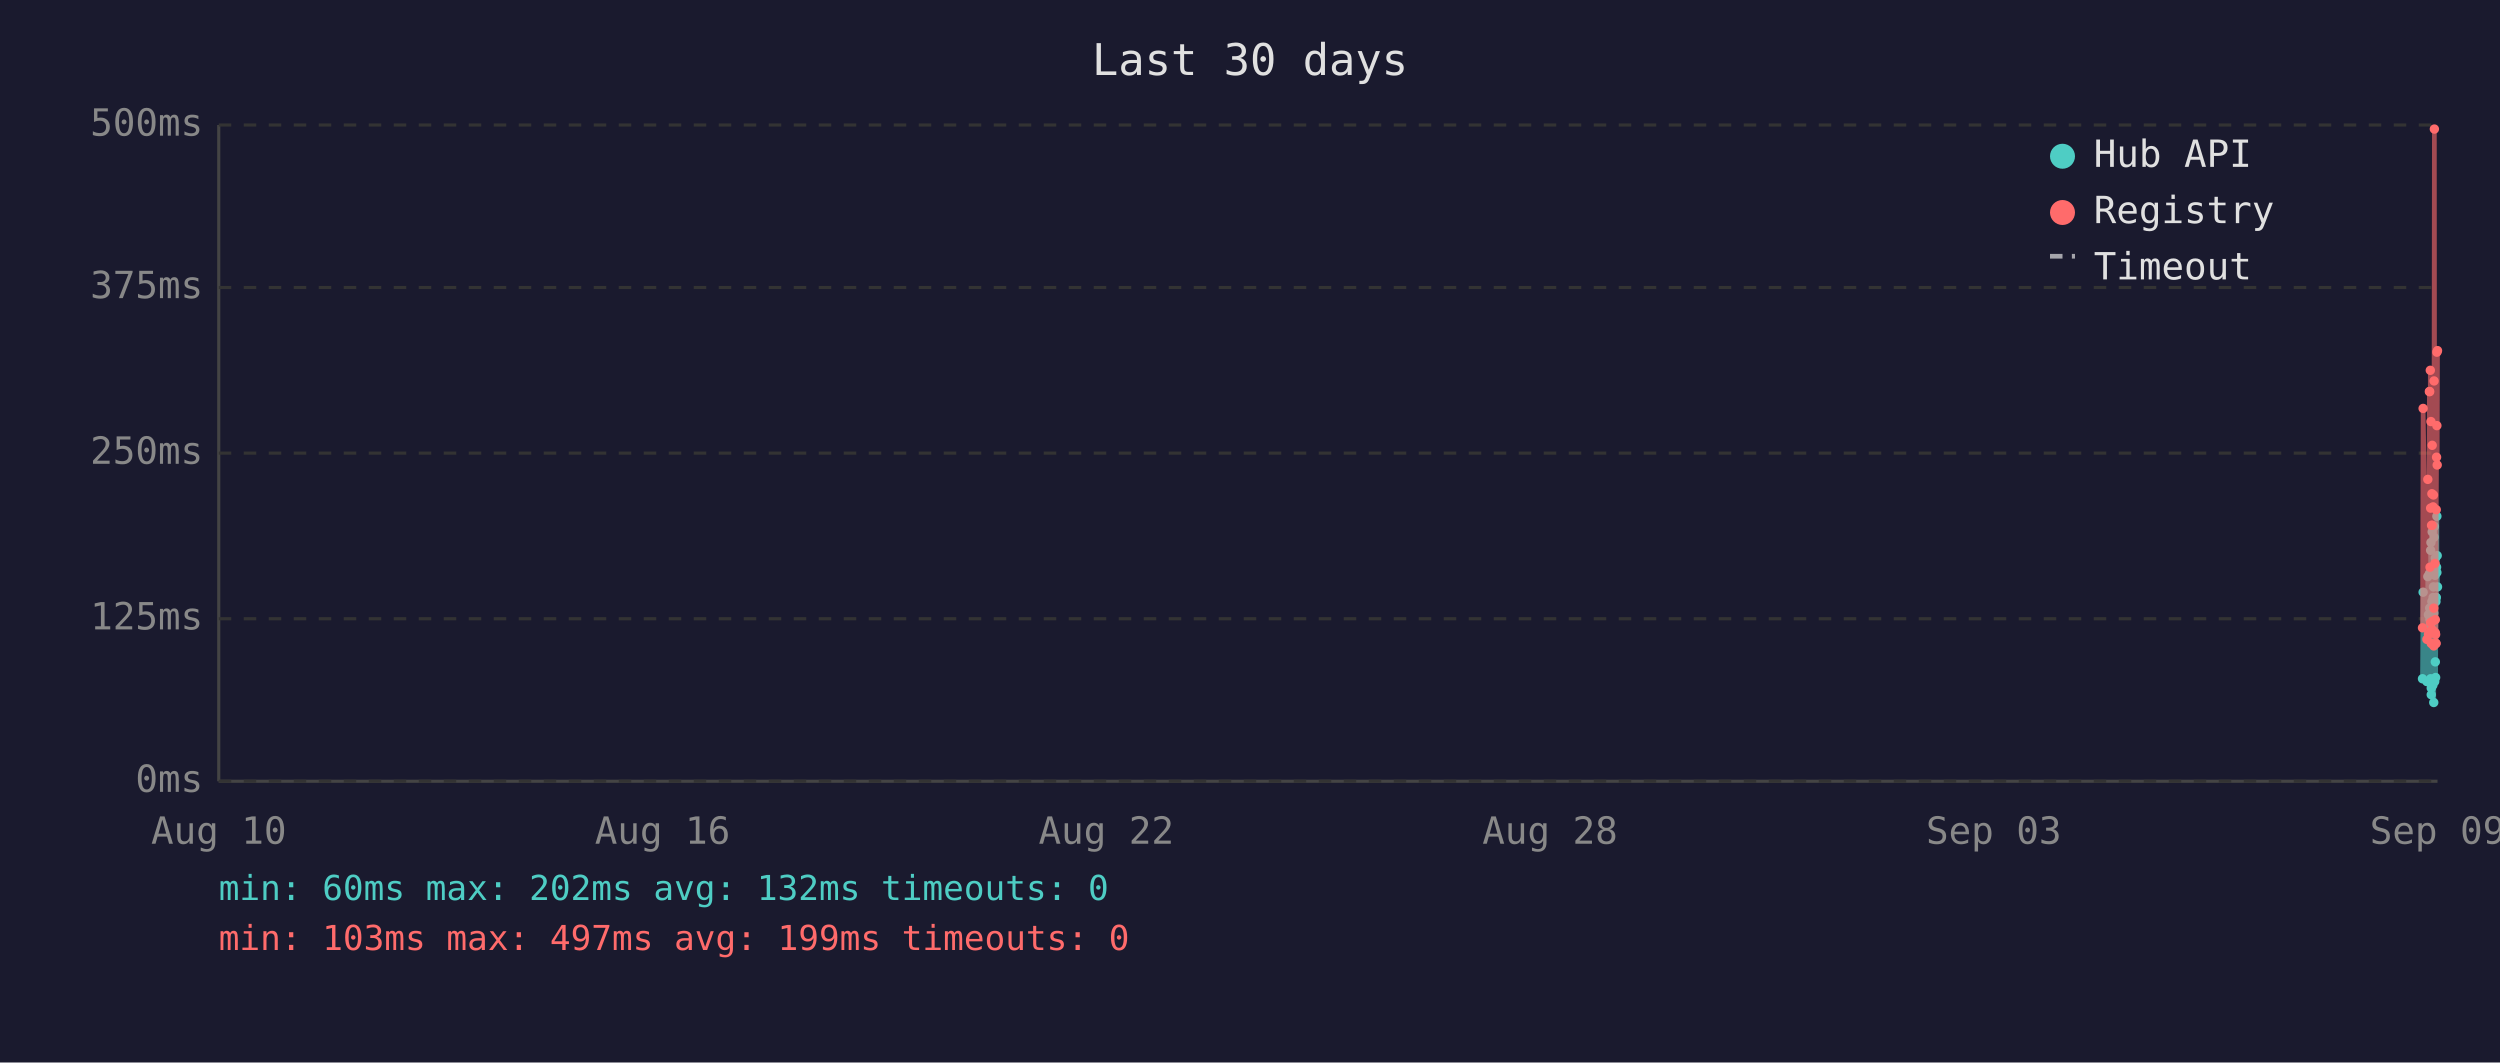
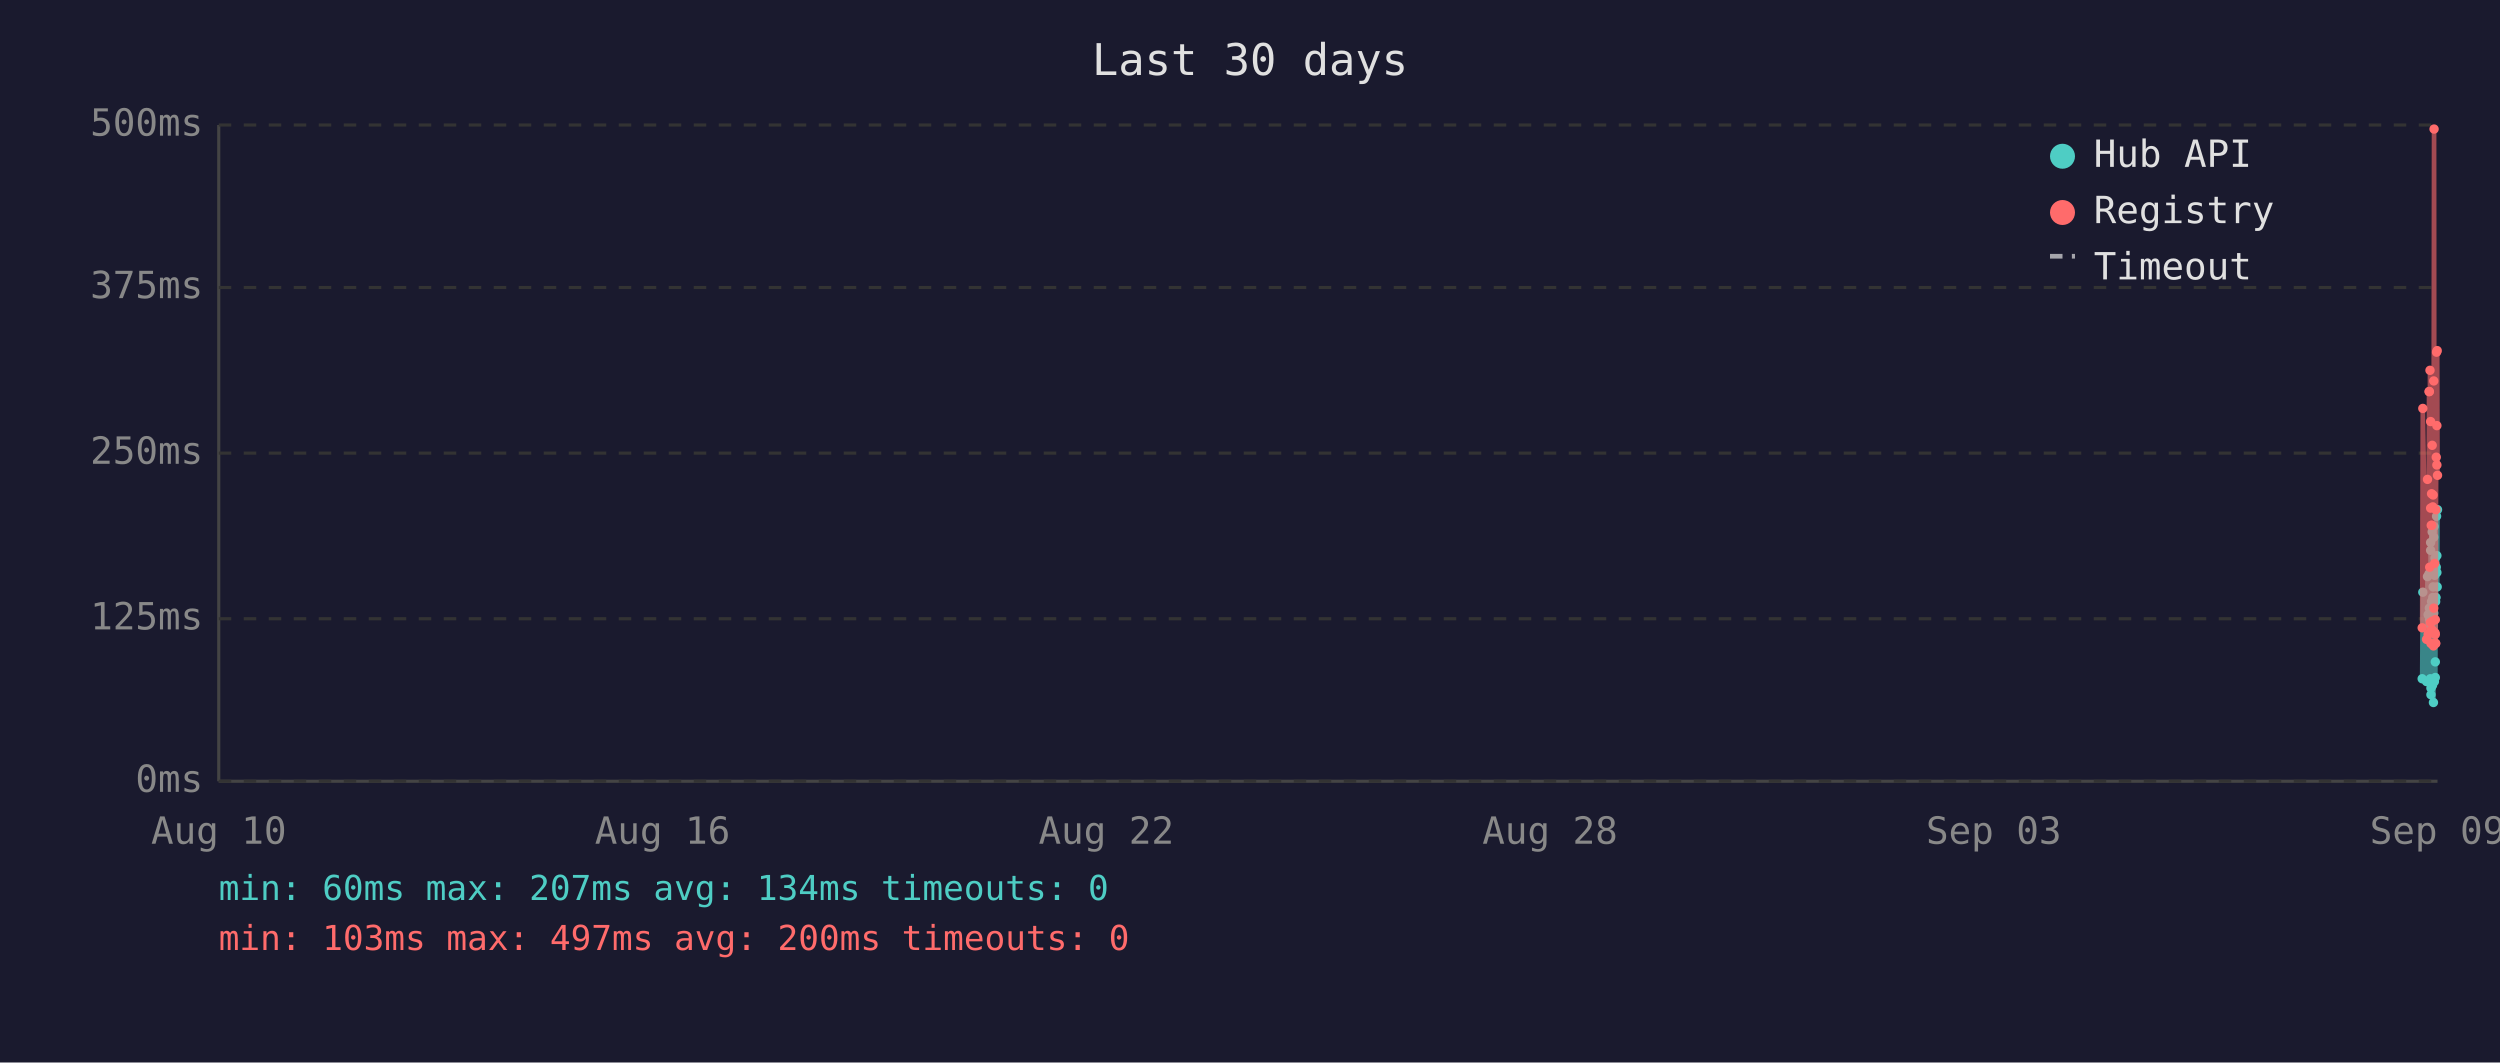
<svg xmlns="http://www.w3.org/2000/svg" viewBox="0 0 800 340" font-family="monospace" font-size="12">
  <rect width="800" height="340" fill="#1a1a2e" />
  <text x="400" y="24" fill="#e0e0e0" font-size="14" text-anchor="middle">Last 30 days</text>
  <line x1="70" y1="40" x2="70" y2="250" stroke="#444" stroke-width="1" />
  <line x1="70" y1="250" x2="780" y2="250" stroke="#444" stroke-width="1" />
  <line x1="70" y1="250" x2="780" y2="250" stroke="#333" stroke-width="1" stroke-dasharray="4" />
  <text x="65" y="250" fill="#888" text-anchor="end" dominant-baseline="middle">0ms</text>
  <line x1="70" y1="198" x2="780" y2="198" stroke="#333" stroke-width="1" stroke-dasharray="4" />
  <text x="65" y="198" fill="#888" text-anchor="end" dominant-baseline="middle">125ms</text>
  <line x1="70" y1="145" x2="780" y2="145" stroke="#333" stroke-width="1" stroke-dasharray="4" />
  <text x="65" y="145" fill="#888" text-anchor="end" dominant-baseline="middle">250ms</text>
  <line x1="70" y1="92" x2="780" y2="92" stroke="#333" stroke-width="1" stroke-dasharray="4" />
  <text x="65" y="92" fill="#888" text-anchor="end" dominant-baseline="middle">375ms</text>
  <line x1="70" y1="40" x2="780" y2="40" stroke="#333" stroke-width="1" stroke-dasharray="4" />
  <text x="65" y="40" fill="#888" text-anchor="end" dominant-baseline="middle">500ms</text>
  <text x="70" y="270" fill="#888" text-anchor="middle">Aug 10</text>
  <text x="212" y="270" fill="#888" text-anchor="middle">Aug 16</text>
  <text x="354" y="270" fill="#888" text-anchor="middle">Aug 22</text>
  <text x="496" y="270" fill="#888" text-anchor="middle">Aug 28</text>
  <text x="638" y="270" fill="#888" text-anchor="middle">Sep 03</text>
  <text x="780" y="270" fill="#888" text-anchor="middle">Sep 09</text>
-   <polyline points="775.2,217.2 775.4,189.5 776.6,218.1 776.9,184.5 777.1,196.7 777.4,183.6 777.5,194.6 777.6,198.3 777.7,200.0 777.8,217.2 777.8,176.1 777.9,173.6 778.0,222.3 778.0,220.2 778.1,197.5 778.2,192.5 778.3,194.6 778.3,170.2 778.4,196.7 778.5,219.3 778.6,191.2 778.7,187.8 778.8,224.8 778.8,196.2 778.9,171.9 779.0,168.5 779.1,218.1 779.2,184.1 779.3,178.6 779.3,211.8 779.4,216.8 779.5,191.2 779.5,192.5 779.6,191.2 779.7,181.5 779.8,165.2 779.8,183.2 779.9,177.8 780.0,187.8" fill="none" stroke="#4ecdc4" stroke-width="1.5" opacity="0.6" />
-   <circle cx="775.2" cy="217.2" r="1.5" fill="#4ecdc4" />
-   <circle cx="775.4" cy="189.5" r="1.5" fill="#4ecdc4" />
-   <circle cx="776.6" cy="218.1" r="1.5" fill="#4ecdc4" />
-   <circle cx="776.9" cy="184.5" r="1.5" fill="#4ecdc4" />
-   <circle cx="777.1" cy="196.7" r="1.5" fill="#4ecdc4" />
-   <circle cx="777.4" cy="183.6" r="1.5" fill="#4ecdc4" />
-   <circle cx="777.5" cy="194.6" r="1.5" fill="#4ecdc4" />
-   <circle cx="777.6" cy="198.3" r="1.5" fill="#4ecdc4" />
-   <circle cx="777.7" cy="200.0" r="1.5" fill="#4ecdc4" />
-   <circle cx="777.8" cy="217.2" r="1.5" fill="#4ecdc4" />
+   <polyline points="775.1,217.2 775.3,189.5 776.5,218.1 776.8,184.5 777.0,196.7 777.3,183.6 777.4,194.6 777.5,198.3 777.6,200.0 777.7,217.2 777.8,176.1 777.8,173.6 777.9,222.3 777.9,220.2 778.0,197.5 778.1,192.5 778.2,194.6 778.3,170.2 778.3,196.7 778.4,219.3 778.5,191.2 778.6,187.8 778.7,224.8 778.8,196.2 778.8,171.9 778.9,168.5 779.0,218.1 779.1,184.1 779.2,178.6 779.3,211.8 779.3,216.8 779.4,191.2 779.4,192.5 779.5,191.2 779.6,181.5 779.7,165.2 779.8,183.2 779.8,177.8 779.9,187.8 780.0,163.1" fill="none" stroke="#4ecdc4" stroke-width="1.5" opacity="0.6" />
+   <circle cx="775.1" cy="217.2" r="1.5" fill="#4ecdc4" />
+   <circle cx="775.3" cy="189.5" r="1.5" fill="#4ecdc4" />
+   <circle cx="776.5" cy="218.1" r="1.5" fill="#4ecdc4" />
+   <circle cx="776.8" cy="184.5" r="1.5" fill="#4ecdc4" />
+   <circle cx="777.0" cy="196.7" r="1.5" fill="#4ecdc4" />
+   <circle cx="777.3" cy="183.6" r="1.5" fill="#4ecdc4" />
+   <circle cx="777.4" cy="194.6" r="1.5" fill="#4ecdc4" />
+   <circle cx="777.5" cy="198.3" r="1.5" fill="#4ecdc4" />
+   <circle cx="777.6" cy="200.0" r="1.5" fill="#4ecdc4" />
+   <circle cx="777.7" cy="217.2" r="1.5" fill="#4ecdc4" />
  <circle cx="777.8" cy="176.1" r="1.5" fill="#4ecdc4" />
-   <circle cx="777.9" cy="173.6" r="1.5" fill="#4ecdc4" />
-   <circle cx="778.0" cy="222.3" r="1.5" fill="#4ecdc4" />
-   <circle cx="778.0" cy="220.2" r="1.5" fill="#4ecdc4" />
-   <circle cx="778.1" cy="197.5" r="1.5" fill="#4ecdc4" />
-   <circle cx="778.2" cy="192.5" r="1.5" fill="#4ecdc4" />
-   <circle cx="778.3" cy="194.6" r="1.5" fill="#4ecdc4" />
+   <circle cx="777.8" cy="173.6" r="1.5" fill="#4ecdc4" />
+   <circle cx="777.9" cy="222.3" r="1.5" fill="#4ecdc4" />
+   <circle cx="777.9" cy="220.2" r="1.5" fill="#4ecdc4" />
+   <circle cx="778.0" cy="197.5" r="1.5" fill="#4ecdc4" />
+   <circle cx="778.1" cy="192.5" r="1.5" fill="#4ecdc4" />
+   <circle cx="778.2" cy="194.6" r="1.5" fill="#4ecdc4" />
  <circle cx="778.3" cy="170.2" r="1.5" fill="#4ecdc4" />
-   <circle cx="778.4" cy="196.7" r="1.5" fill="#4ecdc4" />
-   <circle cx="778.5" cy="219.3" r="1.5" fill="#4ecdc4" />
-   <circle cx="778.6" cy="191.2" r="1.5" fill="#4ecdc4" />
-   <circle cx="778.7" cy="187.8" r="1.5" fill="#4ecdc4" />
-   <circle cx="778.8" cy="224.8" r="1.5" fill="#4ecdc4" />
+   <circle cx="778.3" cy="196.7" r="1.5" fill="#4ecdc4" />
+   <circle cx="778.4" cy="219.3" r="1.5" fill="#4ecdc4" />
+   <circle cx="778.5" cy="191.2" r="1.5" fill="#4ecdc4" />
+   <circle cx="778.6" cy="187.8" r="1.5" fill="#4ecdc4" />
+   <circle cx="778.7" cy="224.8" r="1.5" fill="#4ecdc4" />
  <circle cx="778.8" cy="196.2" r="1.5" fill="#4ecdc4" />
-   <circle cx="778.9" cy="171.9" r="1.5" fill="#4ecdc4" />
-   <circle cx="779.0" cy="168.5" r="1.5" fill="#4ecdc4" />
-   <circle cx="779.1" cy="218.1" r="1.5" fill="#4ecdc4" />
-   <circle cx="779.2" cy="184.1" r="1.5" fill="#4ecdc4" />
-   <circle cx="779.3" cy="178.6" r="1.5" fill="#4ecdc4" />
+   <circle cx="778.8" cy="171.9" r="1.5" fill="#4ecdc4" />
+   <circle cx="778.9" cy="168.5" r="1.5" fill="#4ecdc4" />
+   <circle cx="779.0" cy="218.1" r="1.5" fill="#4ecdc4" />
+   <circle cx="779.1" cy="184.1" r="1.5" fill="#4ecdc4" />
+   <circle cx="779.2" cy="178.6" r="1.5" fill="#4ecdc4" />
  <circle cx="779.3" cy="211.8" r="1.5" fill="#4ecdc4" />
-   <circle cx="779.4" cy="216.8" r="1.5" fill="#4ecdc4" />
+   <circle cx="779.3" cy="216.8" r="1.5" fill="#4ecdc4" />
+   <circle cx="779.4" cy="191.2" r="1.5" fill="#4ecdc4" />
+   <circle cx="779.4" cy="192.5" r="1.5" fill="#4ecdc4" />
  <circle cx="779.5" cy="191.2" r="1.5" fill="#4ecdc4" />
-   <circle cx="779.5" cy="192.5" r="1.5" fill="#4ecdc4" />
-   <circle cx="779.6" cy="191.2" r="1.5" fill="#4ecdc4" />
-   <circle cx="779.7" cy="181.5" r="1.5" fill="#4ecdc4" />
-   <circle cx="779.8" cy="165.2" r="1.5" fill="#4ecdc4" />
+   <circle cx="779.6" cy="181.5" r="1.5" fill="#4ecdc4" />
+   <circle cx="779.7" cy="165.2" r="1.5" fill="#4ecdc4" />
  <circle cx="779.8" cy="183.2" r="1.5" fill="#4ecdc4" />
-   <circle cx="779.9" cy="177.8" r="1.5" fill="#4ecdc4" />
-   <circle cx="780.0" cy="187.8" r="1.5" fill="#4ecdc4" />
-   <polyline points="775.2,200.9 775.4,130.7 776.6,204.6 776.9,153.4 777.1,203.0 777.4,125.3 777.5,125.3 777.6,181.5 777.7,118.5 777.8,199.2 777.8,162.6 777.9,134.9 778.0,205.9 778.0,201.7 778.1,168.1 778.2,158.0 778.3,168.1 778.3,142.5 778.4,198.8 778.5,201.7 778.6,162.2 778.7,158.4 778.8,206.7 778.8,194.6 778.9,121.9 779.0,41.3 779.1,202.5 779.2,180.3 779.3,202.5 779.3,198.3 779.4,203.0 779.5,205.9 779.5,205.9 779.6,163.1 779.7,146.3 779.8,112.7 779.8,136.2 779.9,148.8 780.0,112.2" fill="none" stroke="#ff6b6b" stroke-width="1.5" opacity="0.6" />
-   <circle cx="775.2" cy="200.9" r="1.5" fill="#ff6b6b" />
-   <circle cx="775.4" cy="130.7" r="1.5" fill="#ff6b6b" />
-   <circle cx="776.6" cy="204.6" r="1.5" fill="#ff6b6b" />
-   <circle cx="776.9" cy="153.4" r="1.5" fill="#ff6b6b" />
-   <circle cx="777.1" cy="203.0" r="1.5" fill="#ff6b6b" />
+   <circle cx="779.8" cy="177.8" r="1.5" fill="#4ecdc4" />
+   <circle cx="779.9" cy="187.8" r="1.5" fill="#4ecdc4" />
+   <circle cx="780.0" cy="163.1" r="1.5" fill="#4ecdc4" />
+   <polyline points="775.1,200.9 775.3,130.7 776.5,204.6 776.8,153.4 777.0,203.0 777.3,125.3 777.4,125.3 777.5,181.5 777.6,118.5 777.7,199.2 777.8,162.6 777.8,134.9 777.9,205.9 777.9,201.7 778.0,168.1 778.1,158.0 778.2,168.1 778.3,142.5 778.3,198.8 778.4,201.7 778.5,162.2 778.6,158.4 778.7,206.7 778.8,194.6 778.8,121.9 778.9,41.3 779.0,202.5 779.1,180.3 779.2,202.5 779.3,198.3 779.3,203.0 779.4,205.9 779.4,205.9 779.5,163.1 779.6,146.3 779.7,112.7 779.8,136.2 779.8,148.8 779.9,112.2 780.0,152.1" fill="none" stroke="#ff6b6b" stroke-width="1.5" opacity="0.6" />
+   <circle cx="775.1" cy="200.9" r="1.5" fill="#ff6b6b" />
+   <circle cx="775.3" cy="130.7" r="1.5" fill="#ff6b6b" />
+   <circle cx="776.5" cy="204.6" r="1.5" fill="#ff6b6b" />
+   <circle cx="776.8" cy="153.4" r="1.5" fill="#ff6b6b" />
+   <circle cx="777.0" cy="203.0" r="1.5" fill="#ff6b6b" />
+   <circle cx="777.3" cy="125.3" r="1.5" fill="#ff6b6b" />
  <circle cx="777.4" cy="125.3" r="1.5" fill="#ff6b6b" />
-   <circle cx="777.5" cy="125.3" r="1.5" fill="#ff6b6b" />
-   <circle cx="777.6" cy="181.5" r="1.5" fill="#ff6b6b" />
-   <circle cx="777.7" cy="118.5" r="1.5" fill="#ff6b6b" />
-   <circle cx="777.8" cy="199.2" r="1.5" fill="#ff6b6b" />
+   <circle cx="777.5" cy="181.5" r="1.5" fill="#ff6b6b" />
+   <circle cx="777.6" cy="118.5" r="1.5" fill="#ff6b6b" />
+   <circle cx="777.7" cy="199.2" r="1.5" fill="#ff6b6b" />
  <circle cx="777.8" cy="162.6" r="1.5" fill="#ff6b6b" />
-   <circle cx="777.9" cy="134.9" r="1.5" fill="#ff6b6b" />
-   <circle cx="778.0" cy="205.9" r="1.5" fill="#ff6b6b" />
-   <circle cx="778.0" cy="201.7" r="1.5" fill="#ff6b6b" />
-   <circle cx="778.1" cy="168.1" r="1.5" fill="#ff6b6b" />
-   <circle cx="778.2" cy="158.0" r="1.5" fill="#ff6b6b" />
-   <circle cx="778.3" cy="168.1" r="1.5" fill="#ff6b6b" />
+   <circle cx="777.8" cy="134.9" r="1.5" fill="#ff6b6b" />
+   <circle cx="777.9" cy="205.9" r="1.5" fill="#ff6b6b" />
+   <circle cx="777.9" cy="201.7" r="1.5" fill="#ff6b6b" />
+   <circle cx="778.0" cy="168.1" r="1.5" fill="#ff6b6b" />
+   <circle cx="778.1" cy="158.0" r="1.5" fill="#ff6b6b" />
+   <circle cx="778.2" cy="168.1" r="1.5" fill="#ff6b6b" />
  <circle cx="778.3" cy="142.5" r="1.5" fill="#ff6b6b" />
-   <circle cx="778.4" cy="198.8" r="1.5" fill="#ff6b6b" />
-   <circle cx="778.5" cy="201.7" r="1.5" fill="#ff6b6b" />
-   <circle cx="778.6" cy="162.2" r="1.5" fill="#ff6b6b" />
-   <circle cx="778.7" cy="158.4" r="1.5" fill="#ff6b6b" />
-   <circle cx="778.8" cy="206.7" r="1.5" fill="#ff6b6b" />
+   <circle cx="778.3" cy="198.8" r="1.5" fill="#ff6b6b" />
+   <circle cx="778.4" cy="201.7" r="1.5" fill="#ff6b6b" />
+   <circle cx="778.5" cy="162.2" r="1.5" fill="#ff6b6b" />
+   <circle cx="778.6" cy="158.4" r="1.5" fill="#ff6b6b" />
+   <circle cx="778.7" cy="206.7" r="1.5" fill="#ff6b6b" />
  <circle cx="778.8" cy="194.6" r="1.5" fill="#ff6b6b" />
-   <circle cx="778.9" cy="121.9" r="1.5" fill="#ff6b6b" />
-   <circle cx="779.0" cy="41.3" r="1.5" fill="#ff6b6b" />
-   <circle cx="779.1" cy="202.5" r="1.5" fill="#ff6b6b" />
-   <circle cx="779.2" cy="180.3" r="1.5" fill="#ff6b6b" />
-   <circle cx="779.3" cy="202.5" r="1.5" fill="#ff6b6b" />
+   <circle cx="778.8" cy="121.9" r="1.5" fill="#ff6b6b" />
+   <circle cx="778.9" cy="41.3" r="1.5" fill="#ff6b6b" />
+   <circle cx="779.0" cy="202.5" r="1.5" fill="#ff6b6b" />
+   <circle cx="779.1" cy="180.3" r="1.5" fill="#ff6b6b" />
+   <circle cx="779.2" cy="202.5" r="1.5" fill="#ff6b6b" />
  <circle cx="779.3" cy="198.3" r="1.5" fill="#ff6b6b" />
-   <circle cx="779.4" cy="203.0" r="1.5" fill="#ff6b6b" />
-   <circle cx="779.5" cy="205.9" r="1.5" fill="#ff6b6b" />
-   <circle cx="779.5" cy="205.9" r="1.5" fill="#ff6b6b" />
-   <circle cx="779.6" cy="163.1" r="1.5" fill="#ff6b6b" />
-   <circle cx="779.7" cy="146.3" r="1.5" fill="#ff6b6b" />
-   <circle cx="779.8" cy="112.7" r="1.5" fill="#ff6b6b" />
+   <circle cx="779.3" cy="203.0" r="1.5" fill="#ff6b6b" />
+   <circle cx="779.4" cy="205.9" r="1.5" fill="#ff6b6b" />
+   <circle cx="779.4" cy="205.9" r="1.5" fill="#ff6b6b" />
+   <circle cx="779.5" cy="163.1" r="1.5" fill="#ff6b6b" />
+   <circle cx="779.6" cy="146.3" r="1.5" fill="#ff6b6b" />
+   <circle cx="779.7" cy="112.7" r="1.5" fill="#ff6b6b" />
  <circle cx="779.8" cy="136.2" r="1.5" fill="#ff6b6b" />
-   <circle cx="779.9" cy="148.8" r="1.5" fill="#ff6b6b" />
-   <circle cx="780.0" cy="112.2" r="1.5" fill="#ff6b6b" />
+   <circle cx="779.8" cy="148.8" r="1.5" fill="#ff6b6b" />
+   <circle cx="779.9" cy="112.2" r="1.5" fill="#ff6b6b" />
+   <circle cx="780.0" cy="152.1" r="1.5" fill="#ff6b6b" />
  <circle cx="660" cy="50" r="4" fill="#4ecdc4" />
  <text x="670" y="50" fill="#e0e0e0" dominant-baseline="middle">Hub API</text>
  <circle cx="660" cy="68" r="4" fill="#ff6b6b" />
  <text x="670" y="68" fill="#e0e0e0" dominant-baseline="middle">Registry</text>
  <line x1="656" y1="82" x2="664" y2="82" stroke="#e0e0e0" stroke-width="1.5" stroke-dasharray="4,3" opacity="0.7" />
  <text x="670" y="86" fill="#e0e0e0" dominant-baseline="middle">Timeout</text>
-   <text x="70" y="288" fill="#4ecdc4" font-size="11">min: 60ms  max: 202ms  avg: 132ms  timeouts: 0</text>
-   <text x="70" y="304" fill="#ff6b6b" font-size="11">min: 103ms  max: 497ms  avg: 199ms  timeouts: 0</text>
+   <text x="70" y="288" fill="#4ecdc4" font-size="11">min: 60ms  max: 207ms  avg: 134ms  timeouts: 0</text>
+   <text x="70" y="304" fill="#ff6b6b" font-size="11">min: 103ms  max: 497ms  avg: 200ms  timeouts: 0</text>
</svg>
